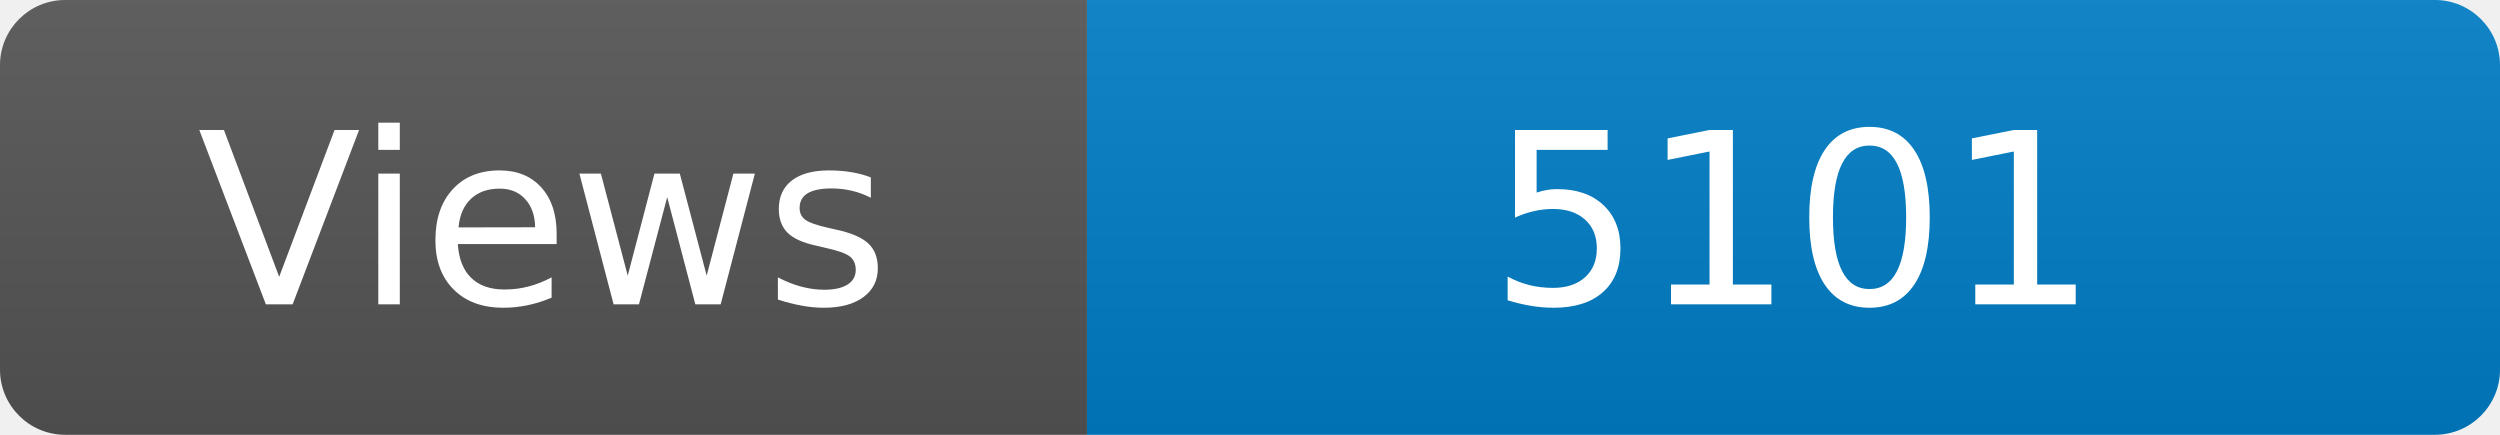
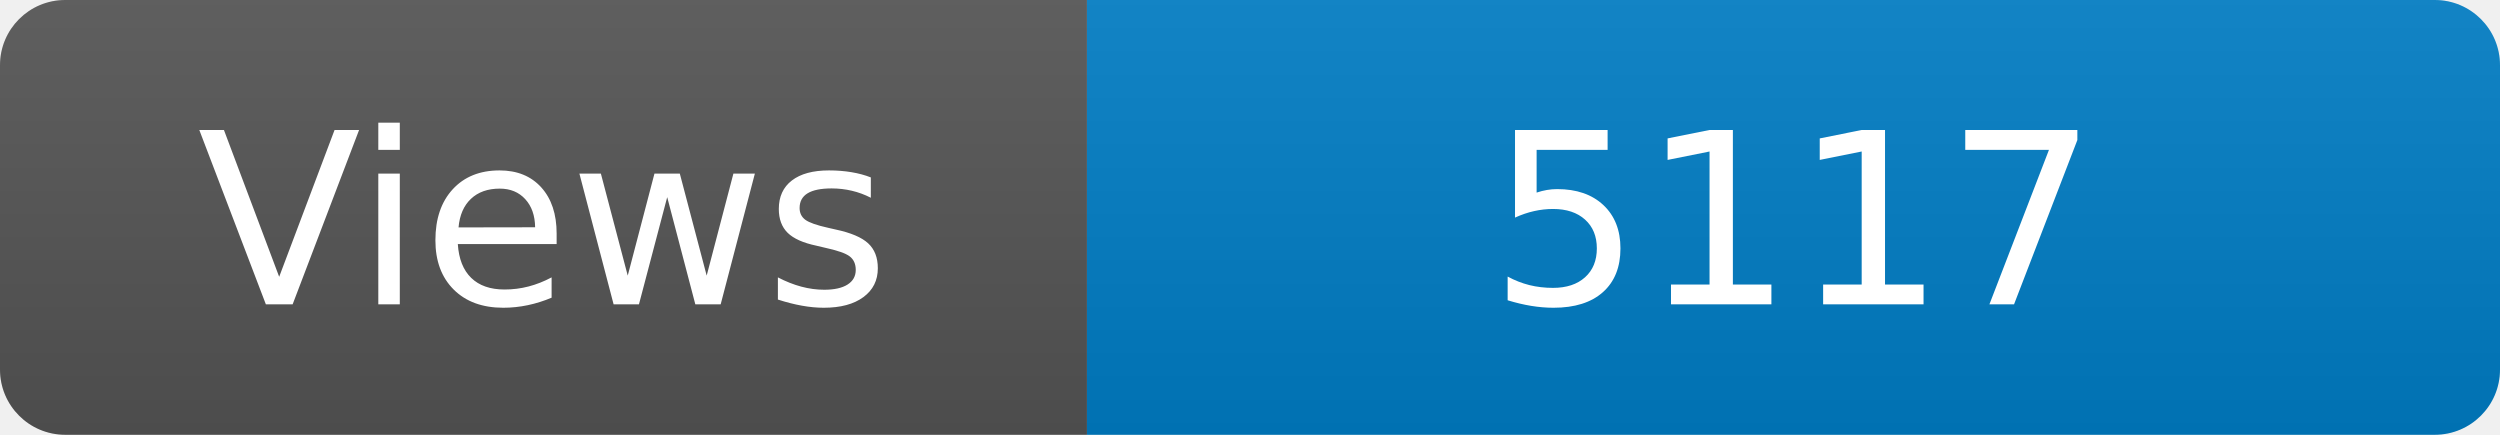
<svg xmlns="http://www.w3.org/2000/svg" width="115" height="20" role="img" aria-label="Maintained?: yes">
  <linearGradient id="s" x2="0" y2="100%">
    <stop offset="0" stop-color="#bbb" stop-opacity=".1" />
    <stop offset="1" stop-opacity=".1" />
  </linearGradient>
  <clipPath id="r">
    <rect width="115" height="20" rx="3" fill="#fff" />
  </clipPath>
  <g clip-path="url(#r)">
    <rect width="50" height="20" fill="#555" />
    <rect x="50" width="160" height="20" fill="#007ec6" />
    <rect width="115" height="20" fill="url(#s)" />
  </g>
  <g fill="#fff" text-anchor="middle" font-family="Verdana,Geneva,DejaVu Sans,sans-serif" font-size="110">
    <text x="250" y="140" transform="scale(.1)" fill="#fff">Views</text>
-     <text x="825" y="140" transform="scale(.1)" fill="#fff">5101</text>
+     <text x="825" y="140" transform="scale(.1)" fill="#fff">5117</text>
  </g>
</svg>
